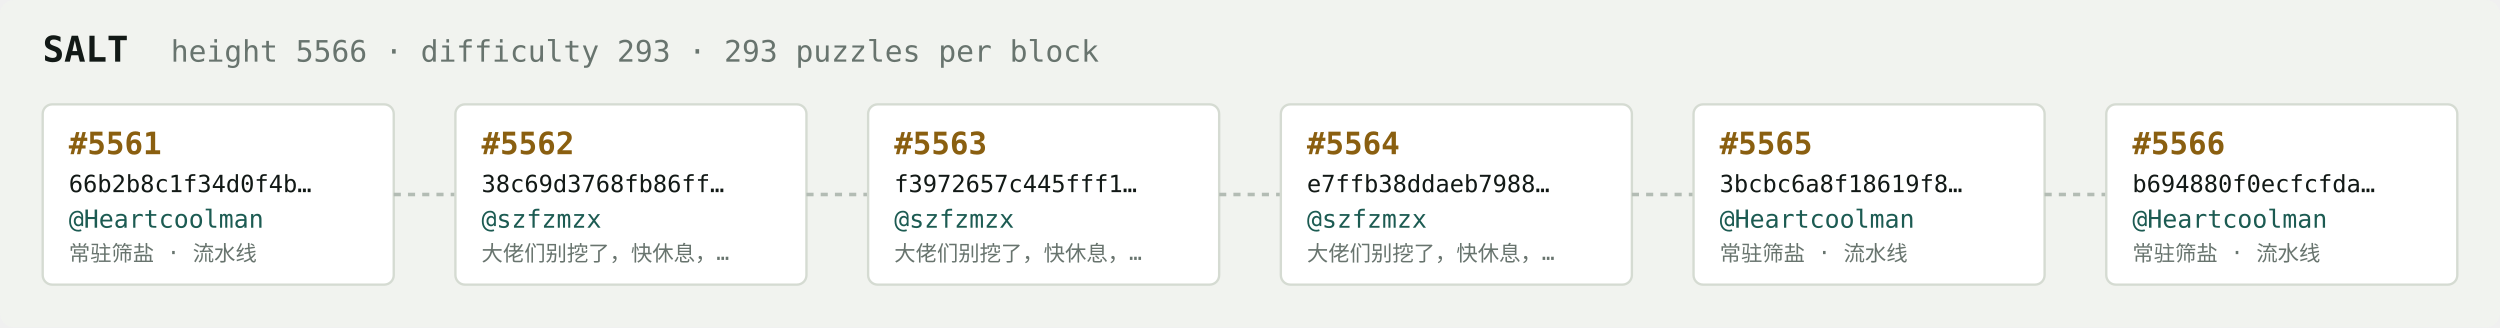
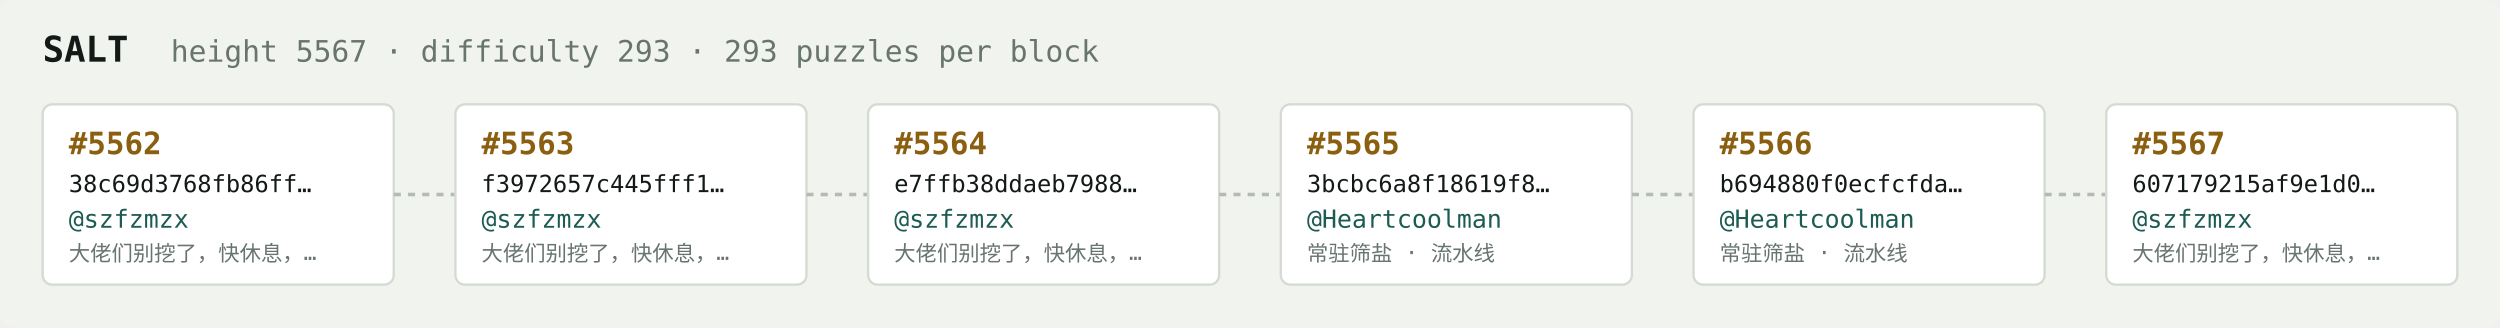
<svg xmlns="http://www.w3.org/2000/svg" width="1054" height="138" viewBox="0 0 1054 138" font-family="ui-monospace,SFMono-Regular,Menlo,monospace">
  <rect fill="#f1f3ef" width="1054" height="138" rx="6" />
  <text x="18" y="26" fill="#121916" font-size="15" font-weight="700">SALT</text>
-   <text x="72" y="26" fill="#68746e" font-size="12.5">height 5566 · difficulty 293 · 293 puzzles per block</text>
+   <text x="72" y="26" fill="#68746e" font-size="12.5">height 5567 · difficulty 293 · 293 puzzles per block</text>
  <rect x="18" y="44" width="148" height="76" rx="4" fill="#ffffff" stroke="#d5dbd2" stroke-width="1" />
-   <text x="29" y="65" fill="#8a5f10" font-size="13" font-weight="700">#5561</text>
-   <text x="29" y="81" fill="#121916" font-size="10">66b2b8c1f34d0f4b…</text>
-   <text x="29" y="96" fill="#1c5b52" font-size="10.5">@Heartcoolman</text>
-   <text x="29" y="110" fill="#68746e" font-size="9">常驻筛盐 · 流水线</text>
+   <text x="29" y="65" fill="#8a5f10" font-size="13" font-weight="700">#5562</text>
+   <text x="29" y="81" fill="#121916" font-size="10">38c69d3768fb86ff…</text>
+   <text x="29" y="96" fill="#1c5b52" font-size="10.5">@szfzmzx</text>
+   <text x="29" y="110" fill="#68746e" font-size="9">大佬们别挖了，快休息，…</text>
  <line x1="166" y1="82.0" x2="192" y2="82.0" stroke="#b3bcb4" stroke-width="1.5" stroke-dasharray="3 3" />
  <rect x="192" y="44" width="148" height="76" rx="4" fill="#ffffff" stroke="#d5dbd2" stroke-width="1" />
-   <text x="203" y="65" fill="#8a5f10" font-size="13" font-weight="700">#5562</text>
-   <text x="203" y="81" fill="#121916" font-size="10">38c69d3768fb86ff…</text>
+   <text x="203" y="65" fill="#8a5f10" font-size="13" font-weight="700">#5563</text>
+   <text x="203" y="81" fill="#121916" font-size="10">f3972657c445fff1…</text>
  <text x="203" y="96" fill="#1c5b52" font-size="10.5">@szfzmzx</text>
  <text x="203" y="110" fill="#68746e" font-size="9">大佬们别挖了，快休息，…</text>
  <line x1="340" y1="82.0" x2="366" y2="82.0" stroke="#b3bcb4" stroke-width="1.5" stroke-dasharray="3 3" />
  <rect x="366" y="44" width="148" height="76" rx="4" fill="#ffffff" stroke="#d5dbd2" stroke-width="1" />
-   <text x="377" y="65" fill="#8a5f10" font-size="13" font-weight="700">#5563</text>
-   <text x="377" y="81" fill="#121916" font-size="10">f3972657c445fff1…</text>
+   <text x="377" y="65" fill="#8a5f10" font-size="13" font-weight="700">#5564</text>
+   <text x="377" y="81" fill="#121916" font-size="10">e7ffb38ddaeb7988…</text>
  <text x="377" y="96" fill="#1c5b52" font-size="10.5">@szfzmzx</text>
  <text x="377" y="110" fill="#68746e" font-size="9">大佬们别挖了，快休息，…</text>
  <line x1="514" y1="82.0" x2="540" y2="82.0" stroke="#b3bcb4" stroke-width="1.5" stroke-dasharray="3 3" />
  <rect x="540" y="44" width="148" height="76" rx="4" fill="#ffffff" stroke="#d5dbd2" stroke-width="1" />
-   <text x="551" y="65" fill="#8a5f10" font-size="13" font-weight="700">#5564</text>
-   <text x="551" y="81" fill="#121916" font-size="10">e7ffb38ddaeb7988…</text>
-   <text x="551" y="96" fill="#1c5b52" font-size="10.5">@szfzmzx</text>
-   <text x="551" y="110" fill="#68746e" font-size="9">大佬们别挖了，快休息，…</text>
+   <text x="551" y="65" fill="#8a5f10" font-size="13" font-weight="700">#5565</text>
+   <text x="551" y="81" fill="#121916" font-size="10">3bcbc6a8f18619f8…</text>
+   <text x="551" y="96" fill="#1c5b52" font-size="10.5">@Heartcoolman</text>
+   <text x="551" y="110" fill="#68746e" font-size="9">常驻筛盐 · 流水线</text>
  <line x1="688" y1="82.0" x2="714" y2="82.0" stroke="#b3bcb4" stroke-width="1.5" stroke-dasharray="3 3" />
  <rect x="714" y="44" width="148" height="76" rx="4" fill="#ffffff" stroke="#d5dbd2" stroke-width="1" />
-   <text x="725" y="65" fill="#8a5f10" font-size="13" font-weight="700">#5565</text>
-   <text x="725" y="81" fill="#121916" font-size="10">3bcbc6a8f18619f8…</text>
+   <text x="725" y="65" fill="#8a5f10" font-size="13" font-weight="700">#5566</text>
+   <text x="725" y="81" fill="#121916" font-size="10">b694880f0ecfcfda…</text>
  <text x="725" y="96" fill="#1c5b52" font-size="10.5">@Heartcoolman</text>
  <text x="725" y="110" fill="#68746e" font-size="9">常驻筛盐 · 流水线</text>
  <line x1="862" y1="82.0" x2="888" y2="82.0" stroke="#b3bcb4" stroke-width="1.5" stroke-dasharray="3 3" />
  <rect x="888" y="44" width="148" height="76" rx="4" fill="#ffffff" stroke="#d5dbd2" stroke-width="1" />
-   <text x="899" y="65" fill="#8a5f10" font-size="13" font-weight="700">#5566</text>
-   <text x="899" y="81" fill="#121916" font-size="10">b694880f0ecfcfda…</text>
-   <text x="899" y="96" fill="#1c5b52" font-size="10.5">@Heartcoolman</text>
-   <text x="899" y="110" fill="#68746e" font-size="9">常驻筛盐 · 流水线</text>
+   <text x="899" y="65" fill="#8a5f10" font-size="13" font-weight="700">#5567</text>
+   <text x="899" y="81" fill="#121916" font-size="10">607179215af9e1d0…</text>
+   <text x="899" y="96" fill="#1c5b52" font-size="10.5">@szfzmzx</text>
+   <text x="899" y="110" fill="#68746e" font-size="9">大佬们别挖了，快休息，…</text>
</svg>
